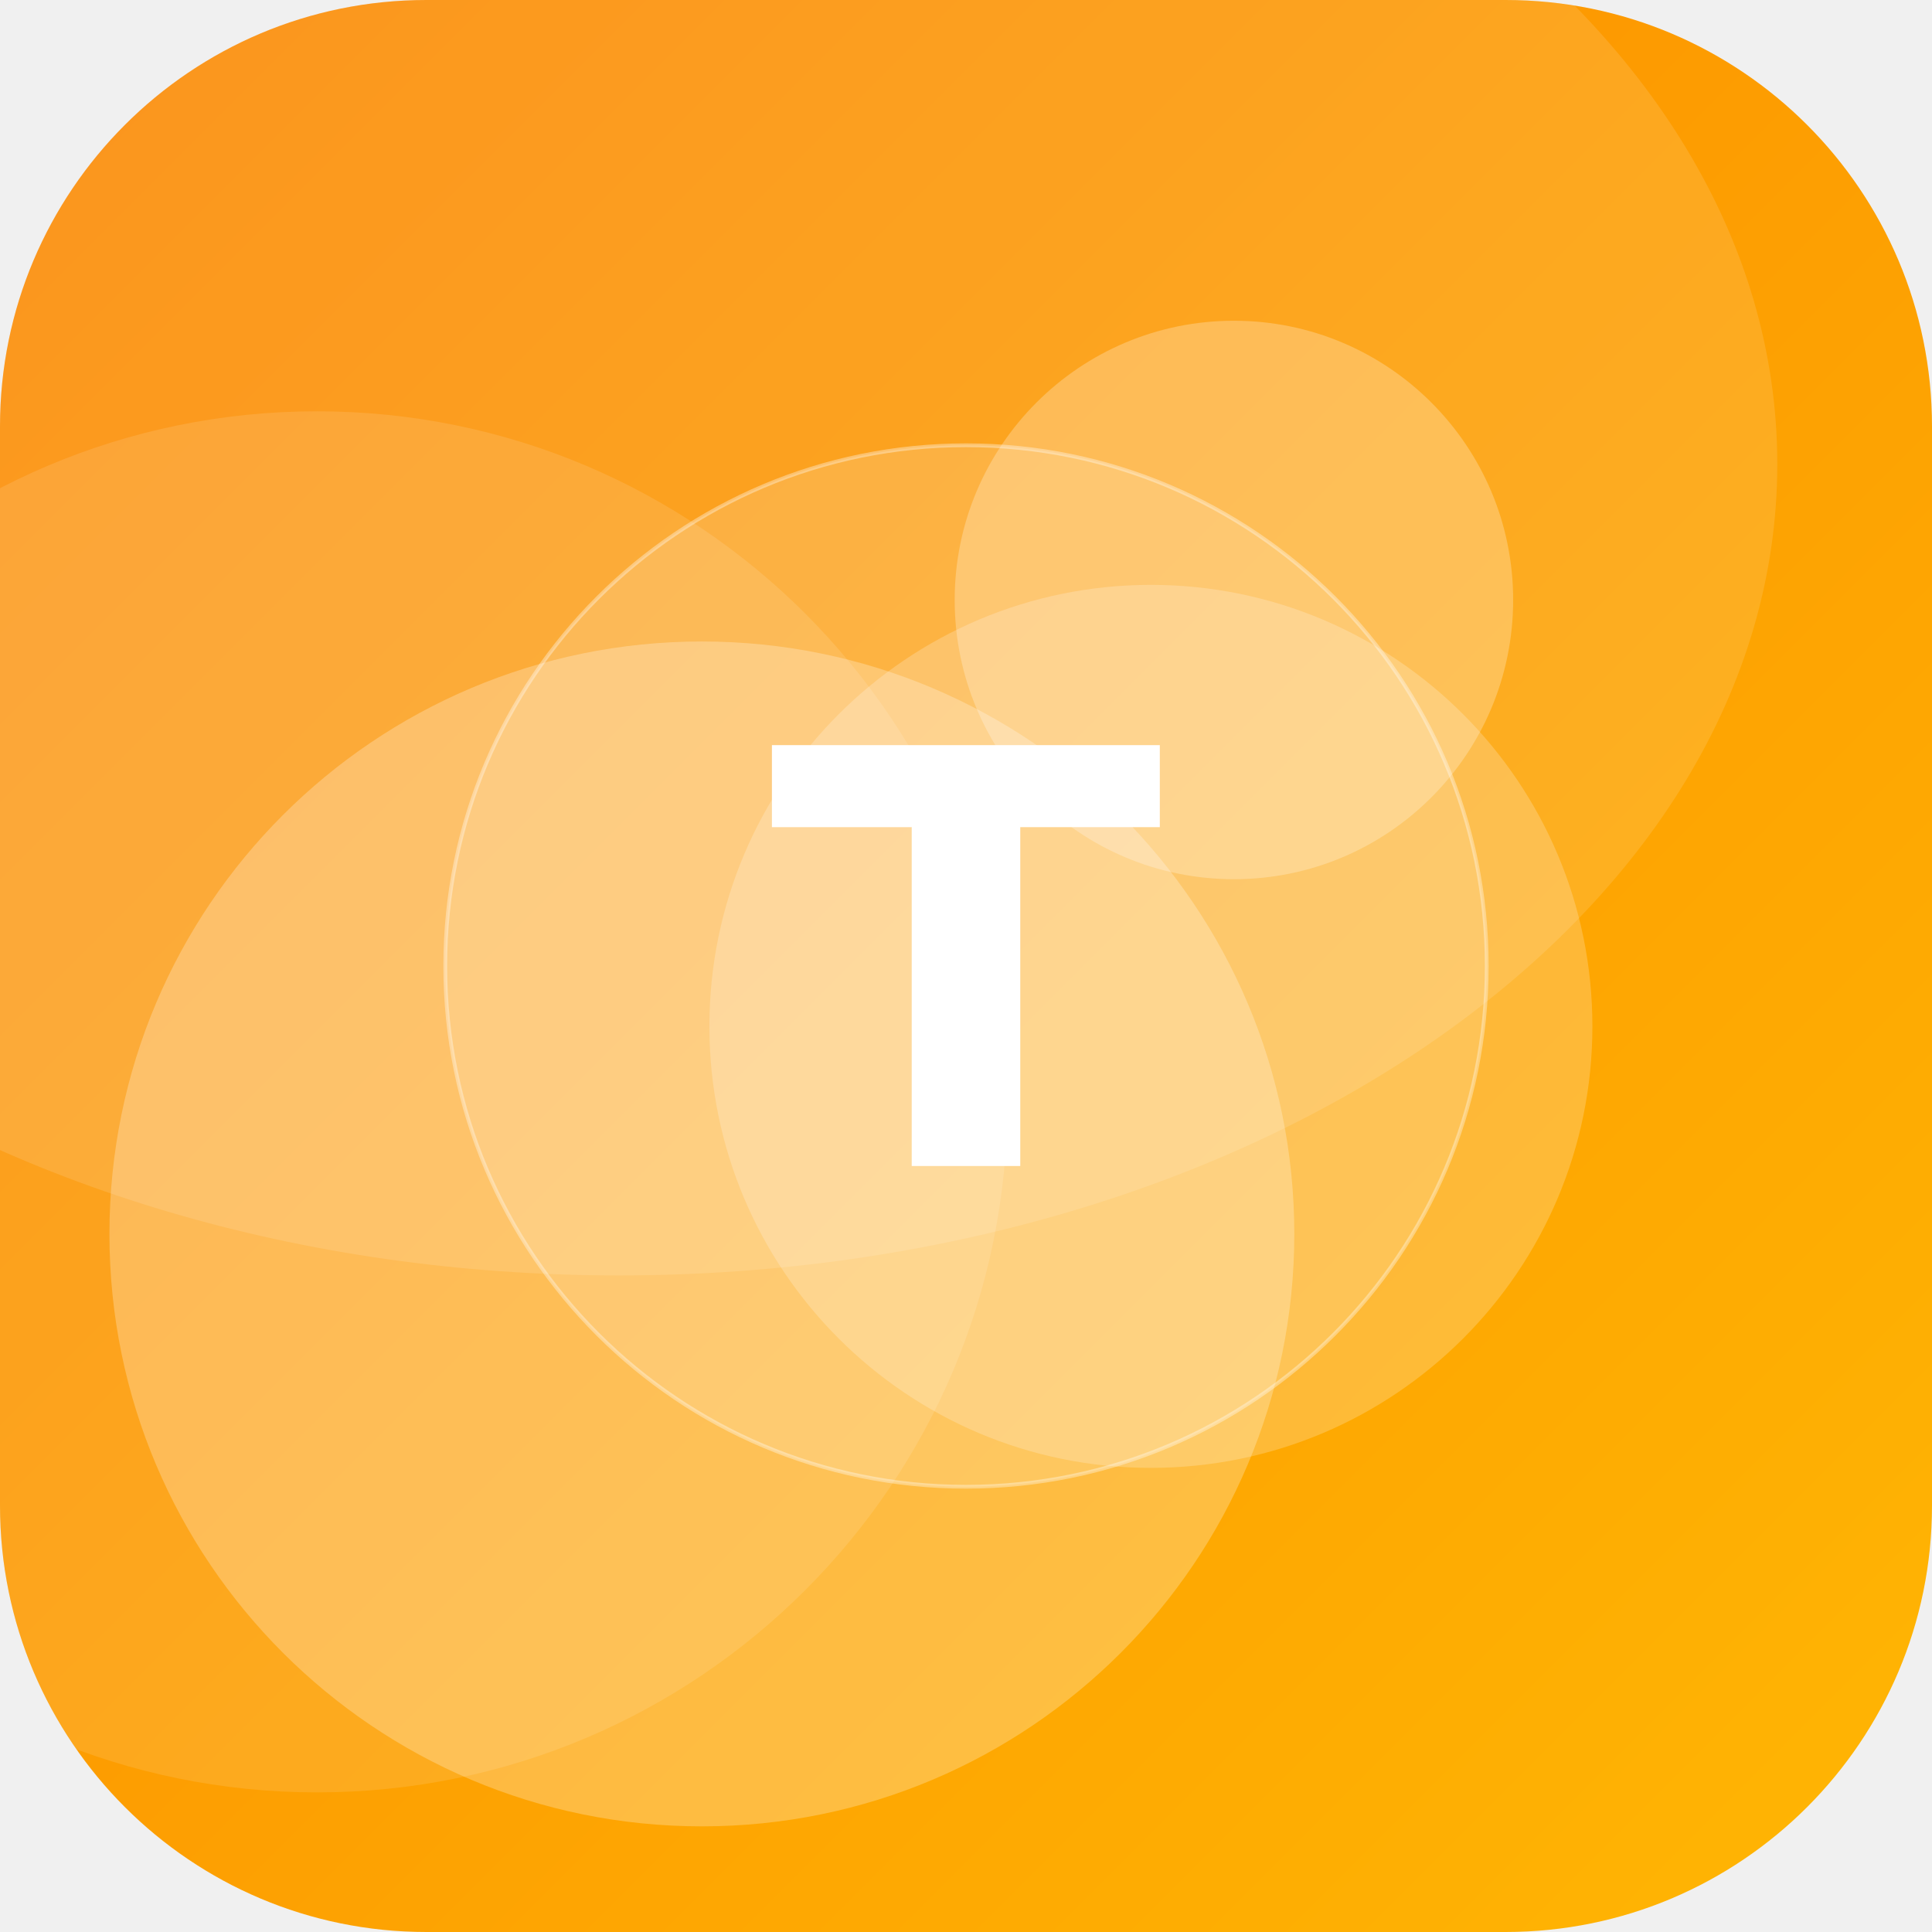
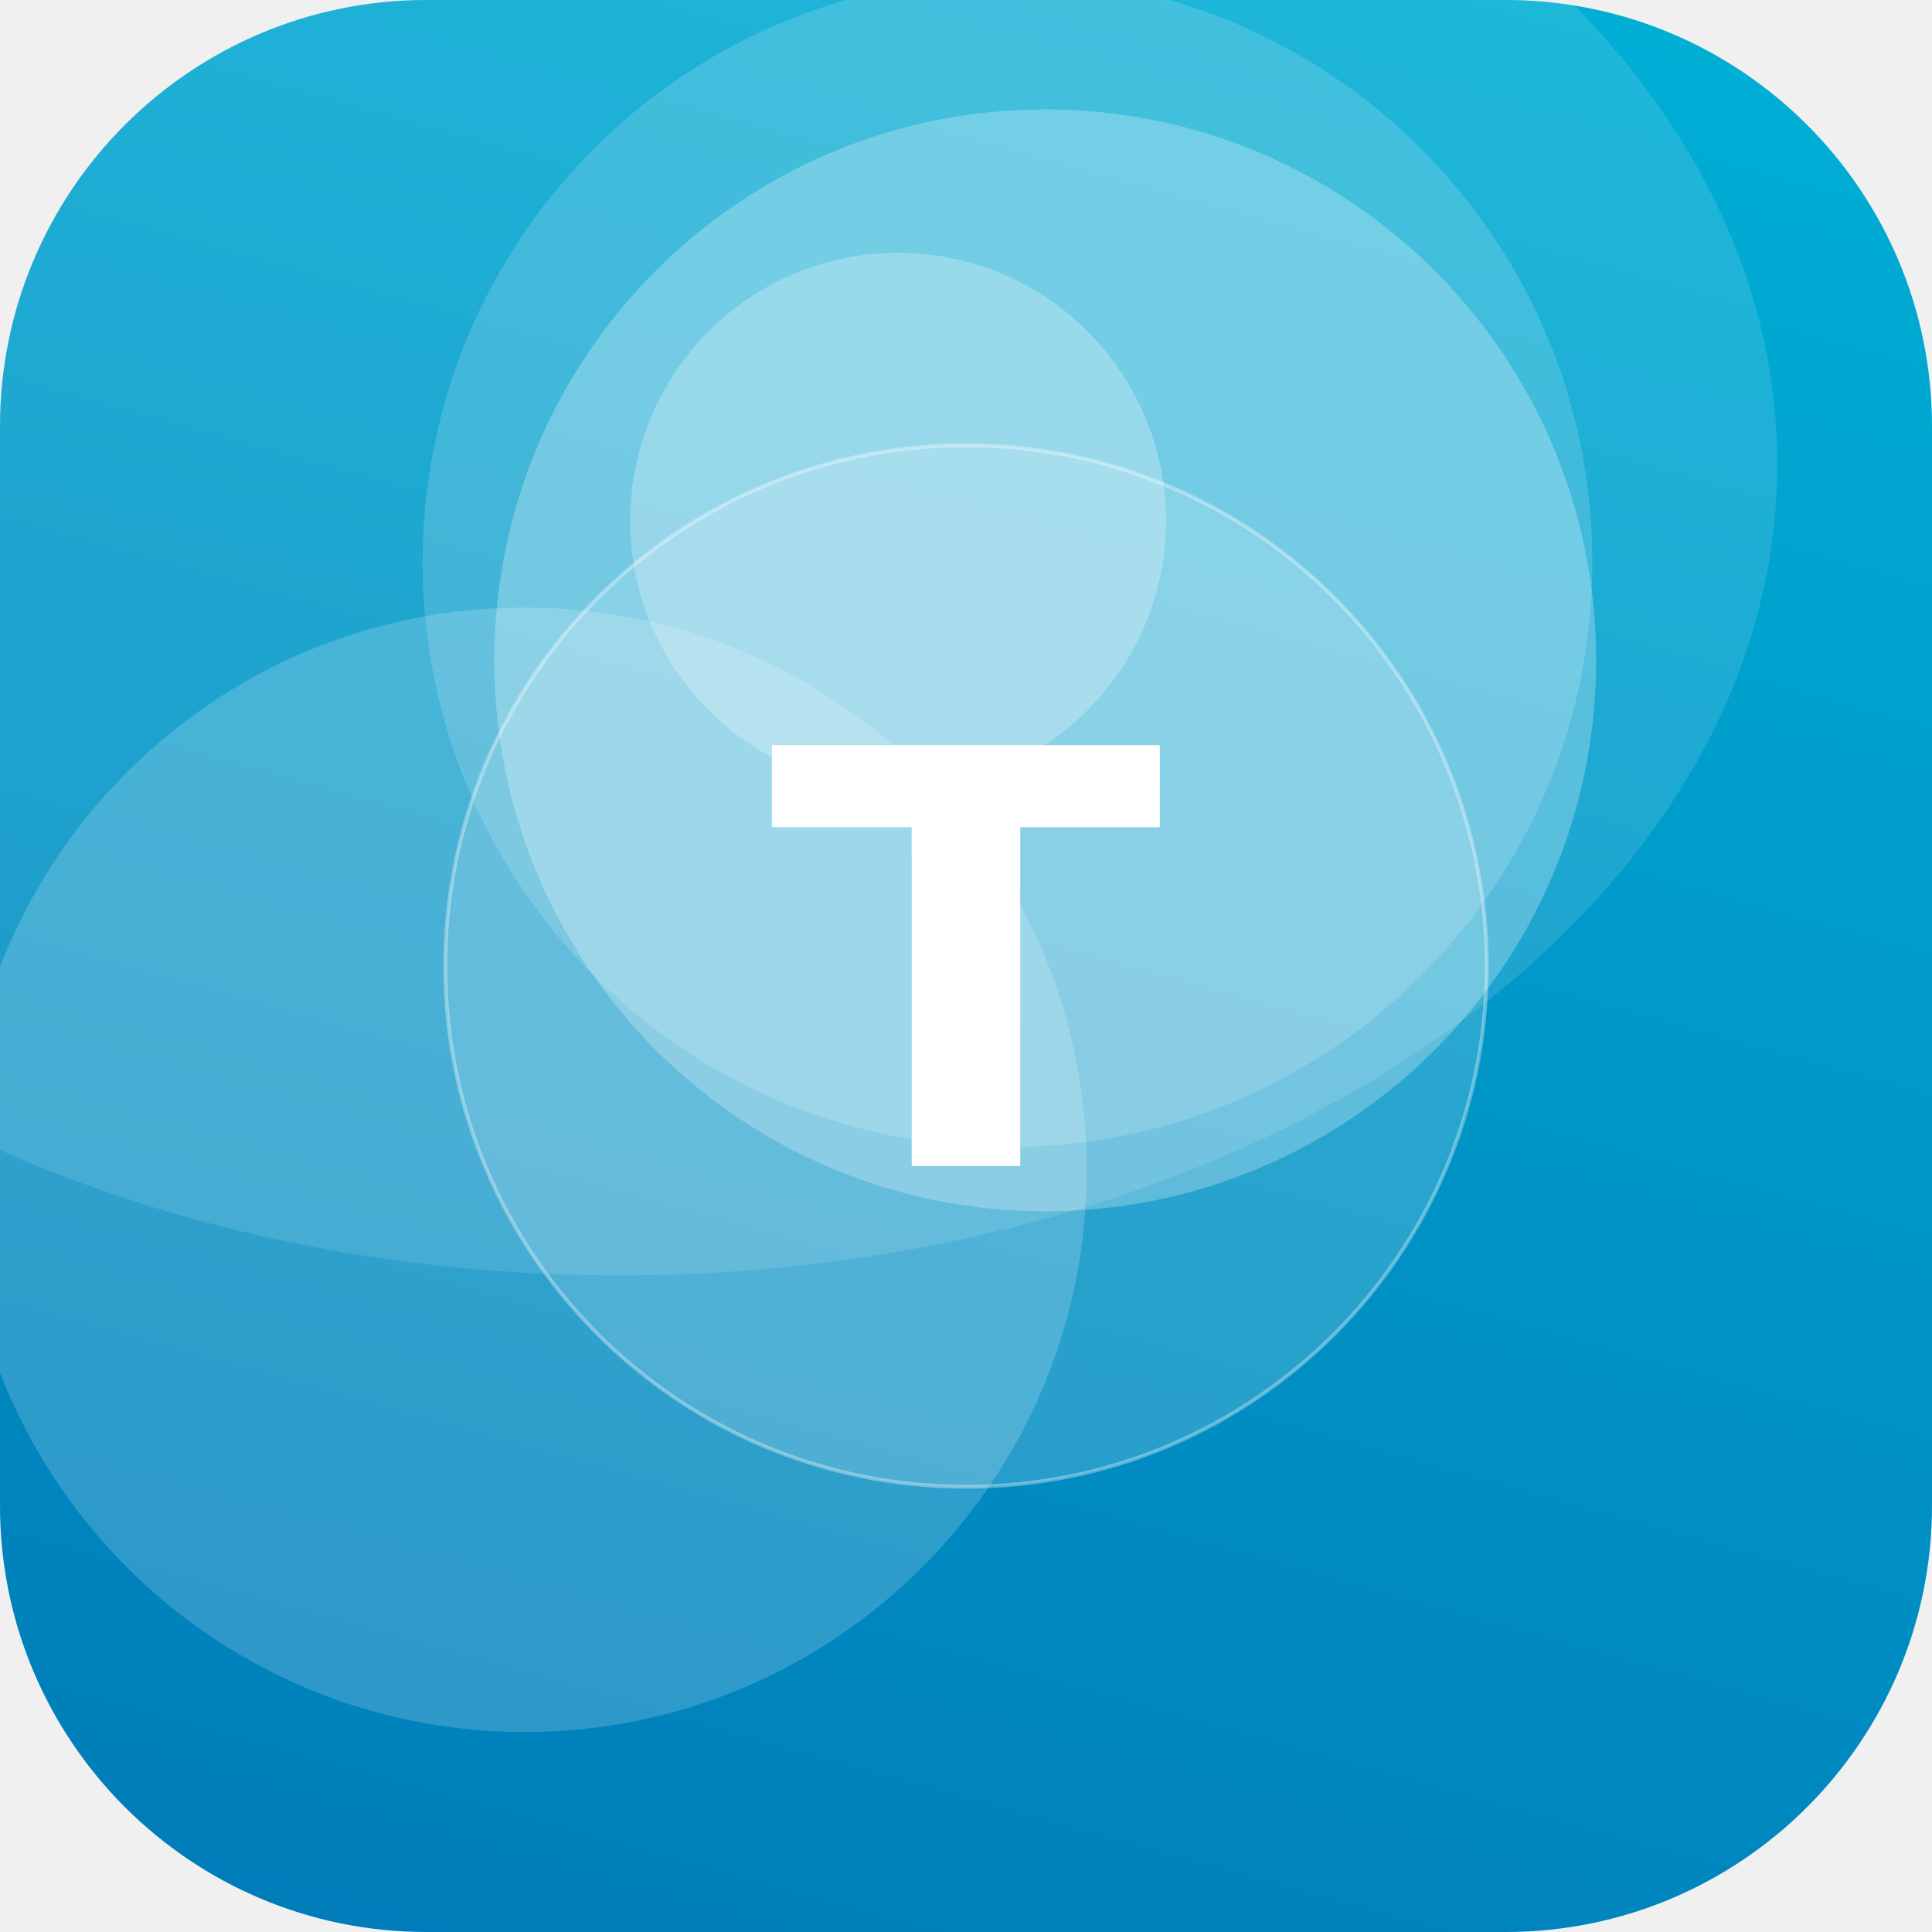
<svg xmlns="http://www.w3.org/2000/svg" width="512" height="512" viewBox="0 0 512 512">
  <defs>
-     <linearGradient id="g" x1="0" y1="0" x2="1" y2="1" gradientTransform="rotate(179 0.5 0.5)">
-       <stop offset="0" stop-color="#FFB703" />
-       <stop offset="1" stop-color="#FB8500" />
+     <linearGradient id="g" x1="0" y1="0" x2="1" y2="1" gradientTransform="rotate(61 0.5 0.5)">
+       <stop offset="0" stop-color="#00B4D8" />
+       <stop offset="1" stop-color="#0077B6" />
    </linearGradient>
    <clipPath id="c">
      <rect width="512" height="512" rx="113" />
    </clipPath>
  </defs>
  <g clip-path="url(#c)">
    <rect width="512" height="512" fill="url(#g)" />
-     <circle cx="186" cy="327" r="157" fill="#FFFFFF" fill-opacity="0.25" />
-     <circle cx="84" cy="292" r="183" fill="#FFFFFF" fill-opacity="0.11" />
-     <circle cx="327" cy="159" r="74" fill="#FFFFFF" fill-opacity="0.25" />
-     <circle cx="305" cy="272" r="117" fill="#FFFFFF" fill-opacity="0.21" />
+     <circle cx="139" cy="310" r="149" fill="#FFFFFF" fill-opacity="0.18" />
+     <circle cx="238" cy="138" r="71" fill="#FFFFFF" fill-opacity="0.26" />
+     <circle cx="277" cy="175" r="146" fill="#FFFFFF" fill-opacity="0.26" />
+     <circle cx="267" cy="149" r="155" fill="#FFFFFF" fill-opacity="0.16" />
    <ellipse cx="164" cy="123" rx="307" ry="215" fill="#FFFFFF" fill-opacity="0.12" />
    <circle cx="256" cy="256" r="138" fill="#FFFFFF" fill-opacity="0.16" stroke="#FFFFFF" stroke-opacity="0.35" />
    <text x="50%" y="50%" dy="53" text-anchor="middle" font-family="DejaVu Sans, Helvetica, Arial, sans-serif" font-weight="bold" font-size="153" fill="#FFFFFF">T</text>
  </g>
</svg>
